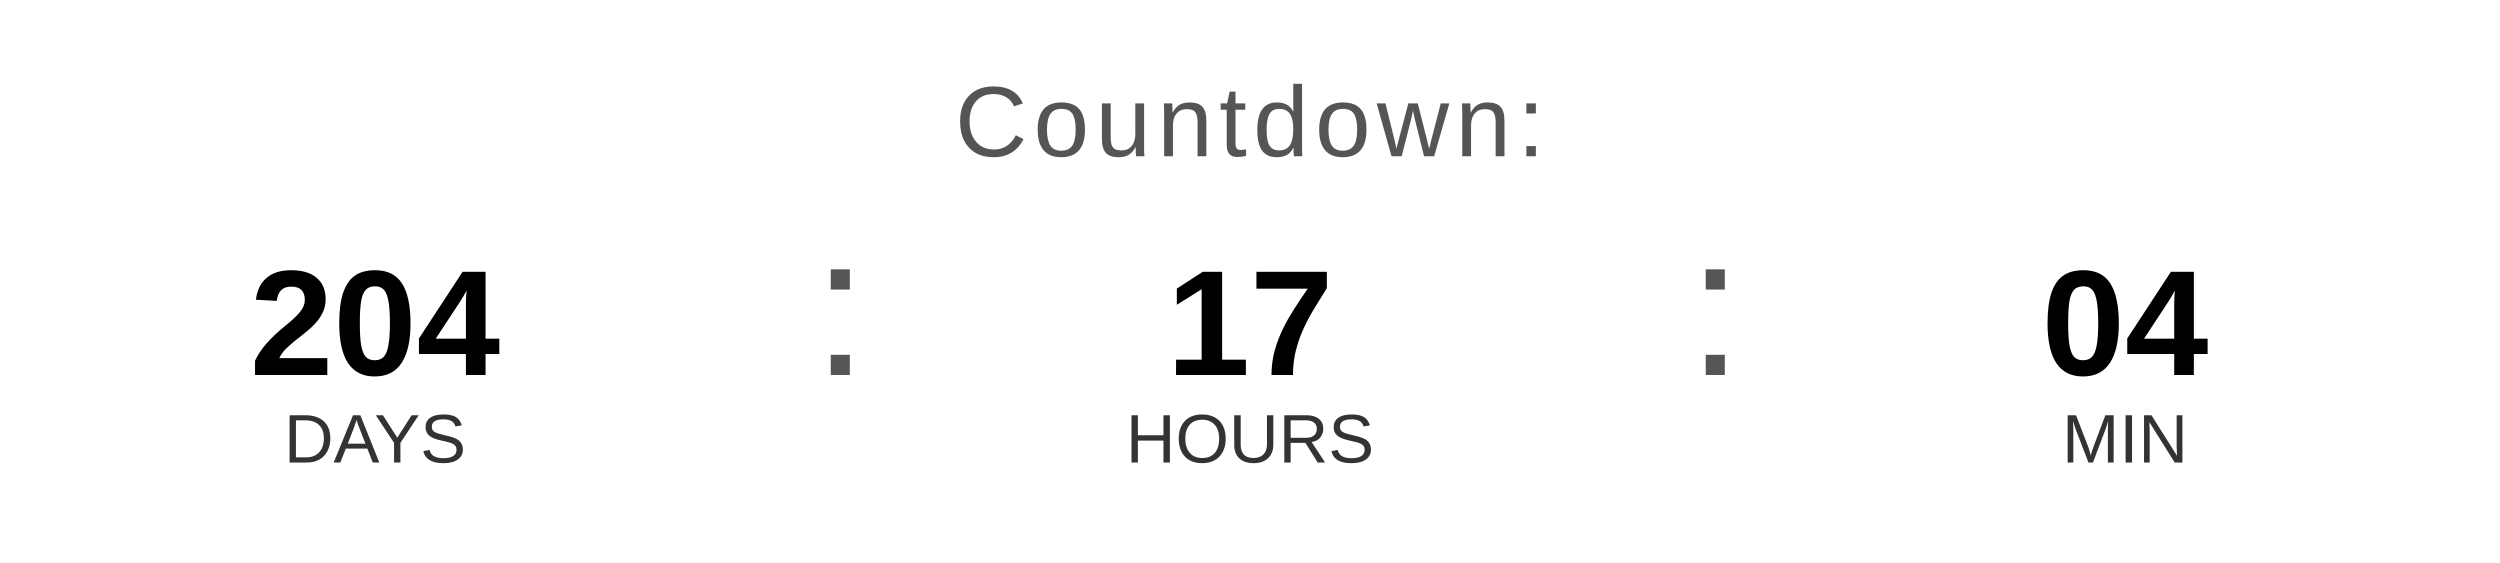
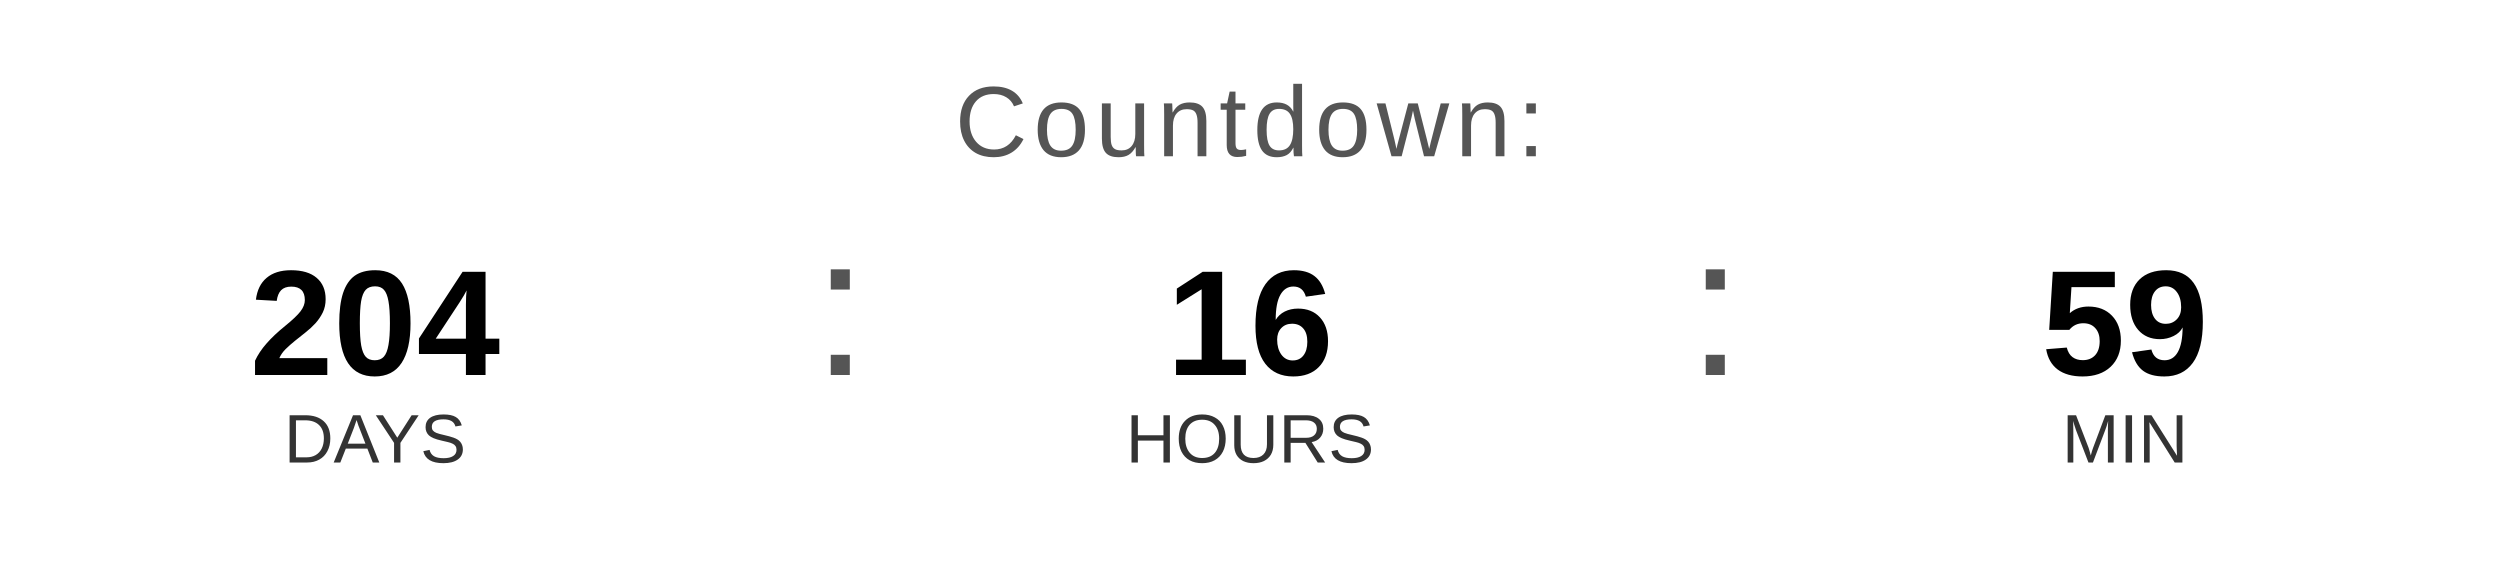
<svg xmlns="http://www.w3.org/2000/svg" width="400" height="90" viewBox="0 0 400 90">
  <text x="200" y="25" font-family="Arial, Helvetica, sans-serif" font-size="16" fill="#555555" text-anchor="middle" letter-spacing="1">
    Countdown:
  </text>
  <text x="60" y="60" font-family="Arial, Helvetica, sans-serif" font-size="24" font-weight="bold" fill="#000000" text-anchor="middle">204</text>
  <text x="60" y="74" font-family="Arial, Helvetica, sans-serif" font-size="11" fill="#333333" text-anchor="middle">DAYS</text>
  <text x="130" y="60" font-family="Arial, sans-serif" font-size="32" fill="#555555">:</text>
-   <text x="200" y="60" font-family="Arial, Helvetica, sans-serif" font-size="24" font-weight="bold" fill="#000000" text-anchor="middle">17</text>
+   <text x="200" y="60" font-family="Arial, Helvetica, sans-serif" font-size="24" font-weight="bold" fill="#000000" text-anchor="middle">16</text>
  <text x="200" y="74" font-family="Arial, Helvetica, sans-serif" font-size="11" fill="#333333" text-anchor="middle">HOURS</text>
  <text x="270" y="60" font-family="Arial, sans-serif" font-size="32" fill="#555555">:</text>
-   <text x="340" y="60" font-family="Arial, Helvetica, sans-serif" font-size="24" font-weight="bold" fill="#000000" text-anchor="middle">04</text>
+   <text x="340" y="60" font-family="Arial, Helvetica, sans-serif" font-size="24" font-weight="bold" fill="#000000" text-anchor="middle">59</text>
  <text x="340" y="74" font-family="Arial, Helvetica, sans-serif" font-size="11" fill="#333333" text-anchor="middle">MIN</text>
</svg>
